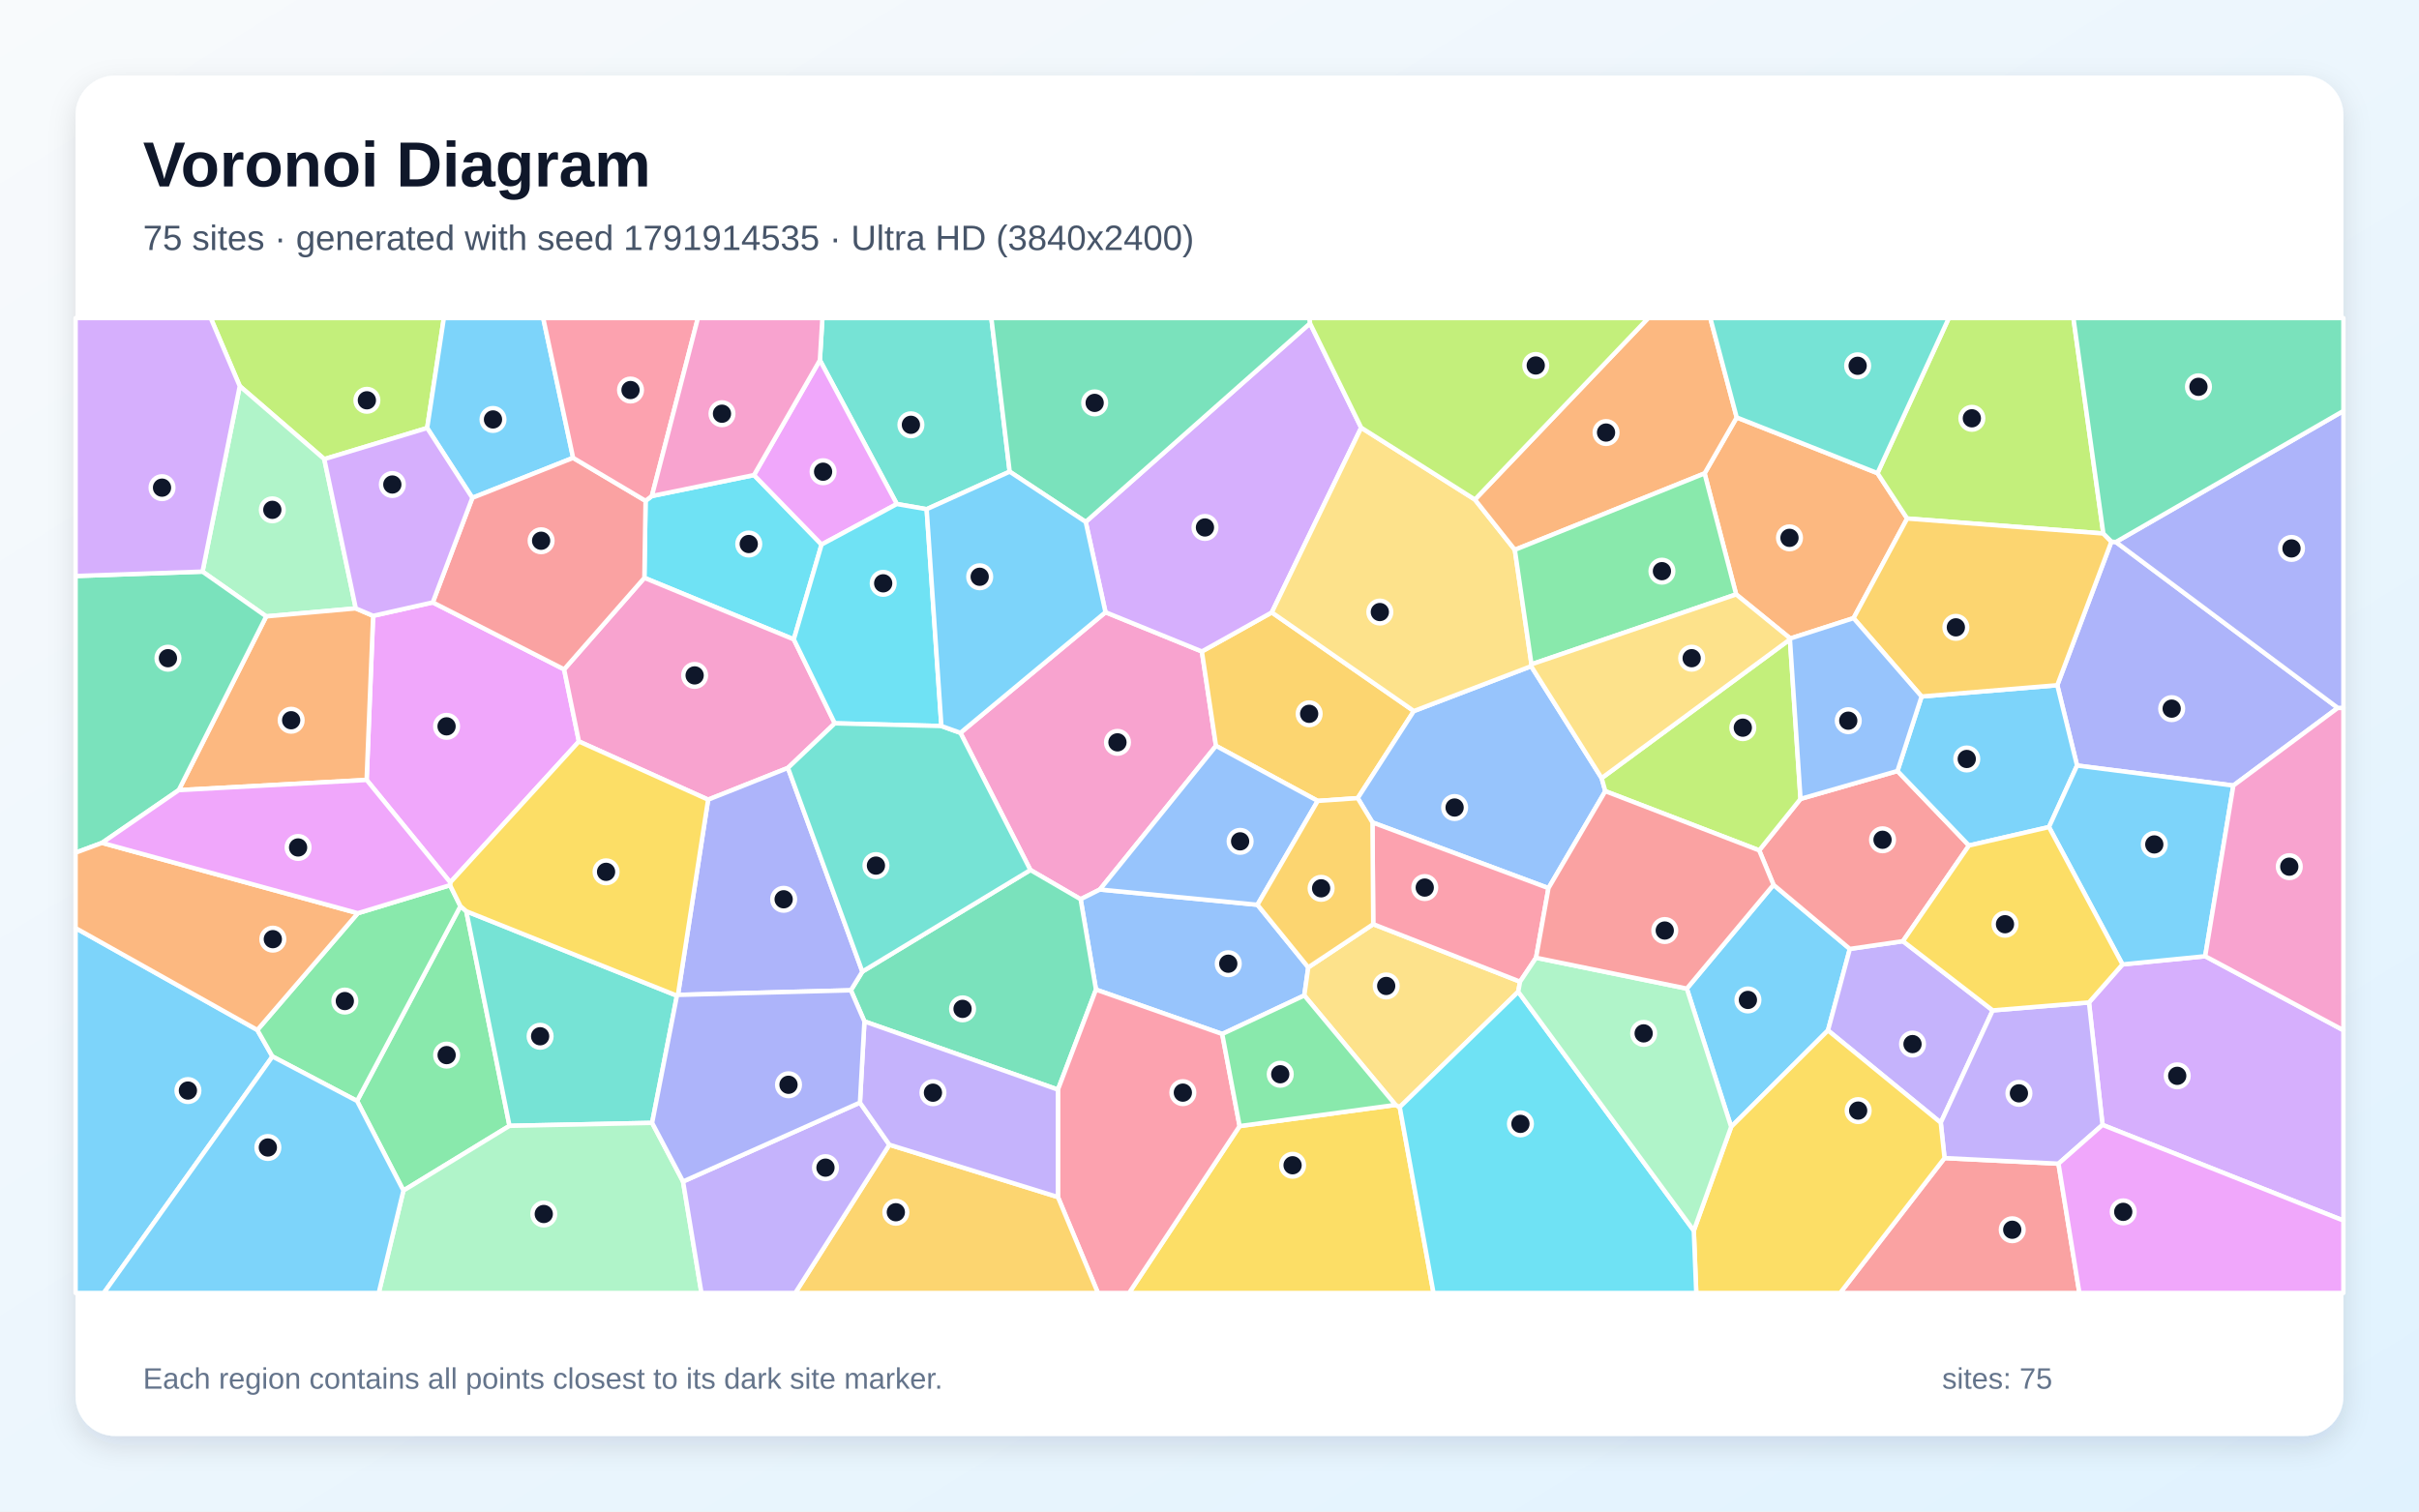
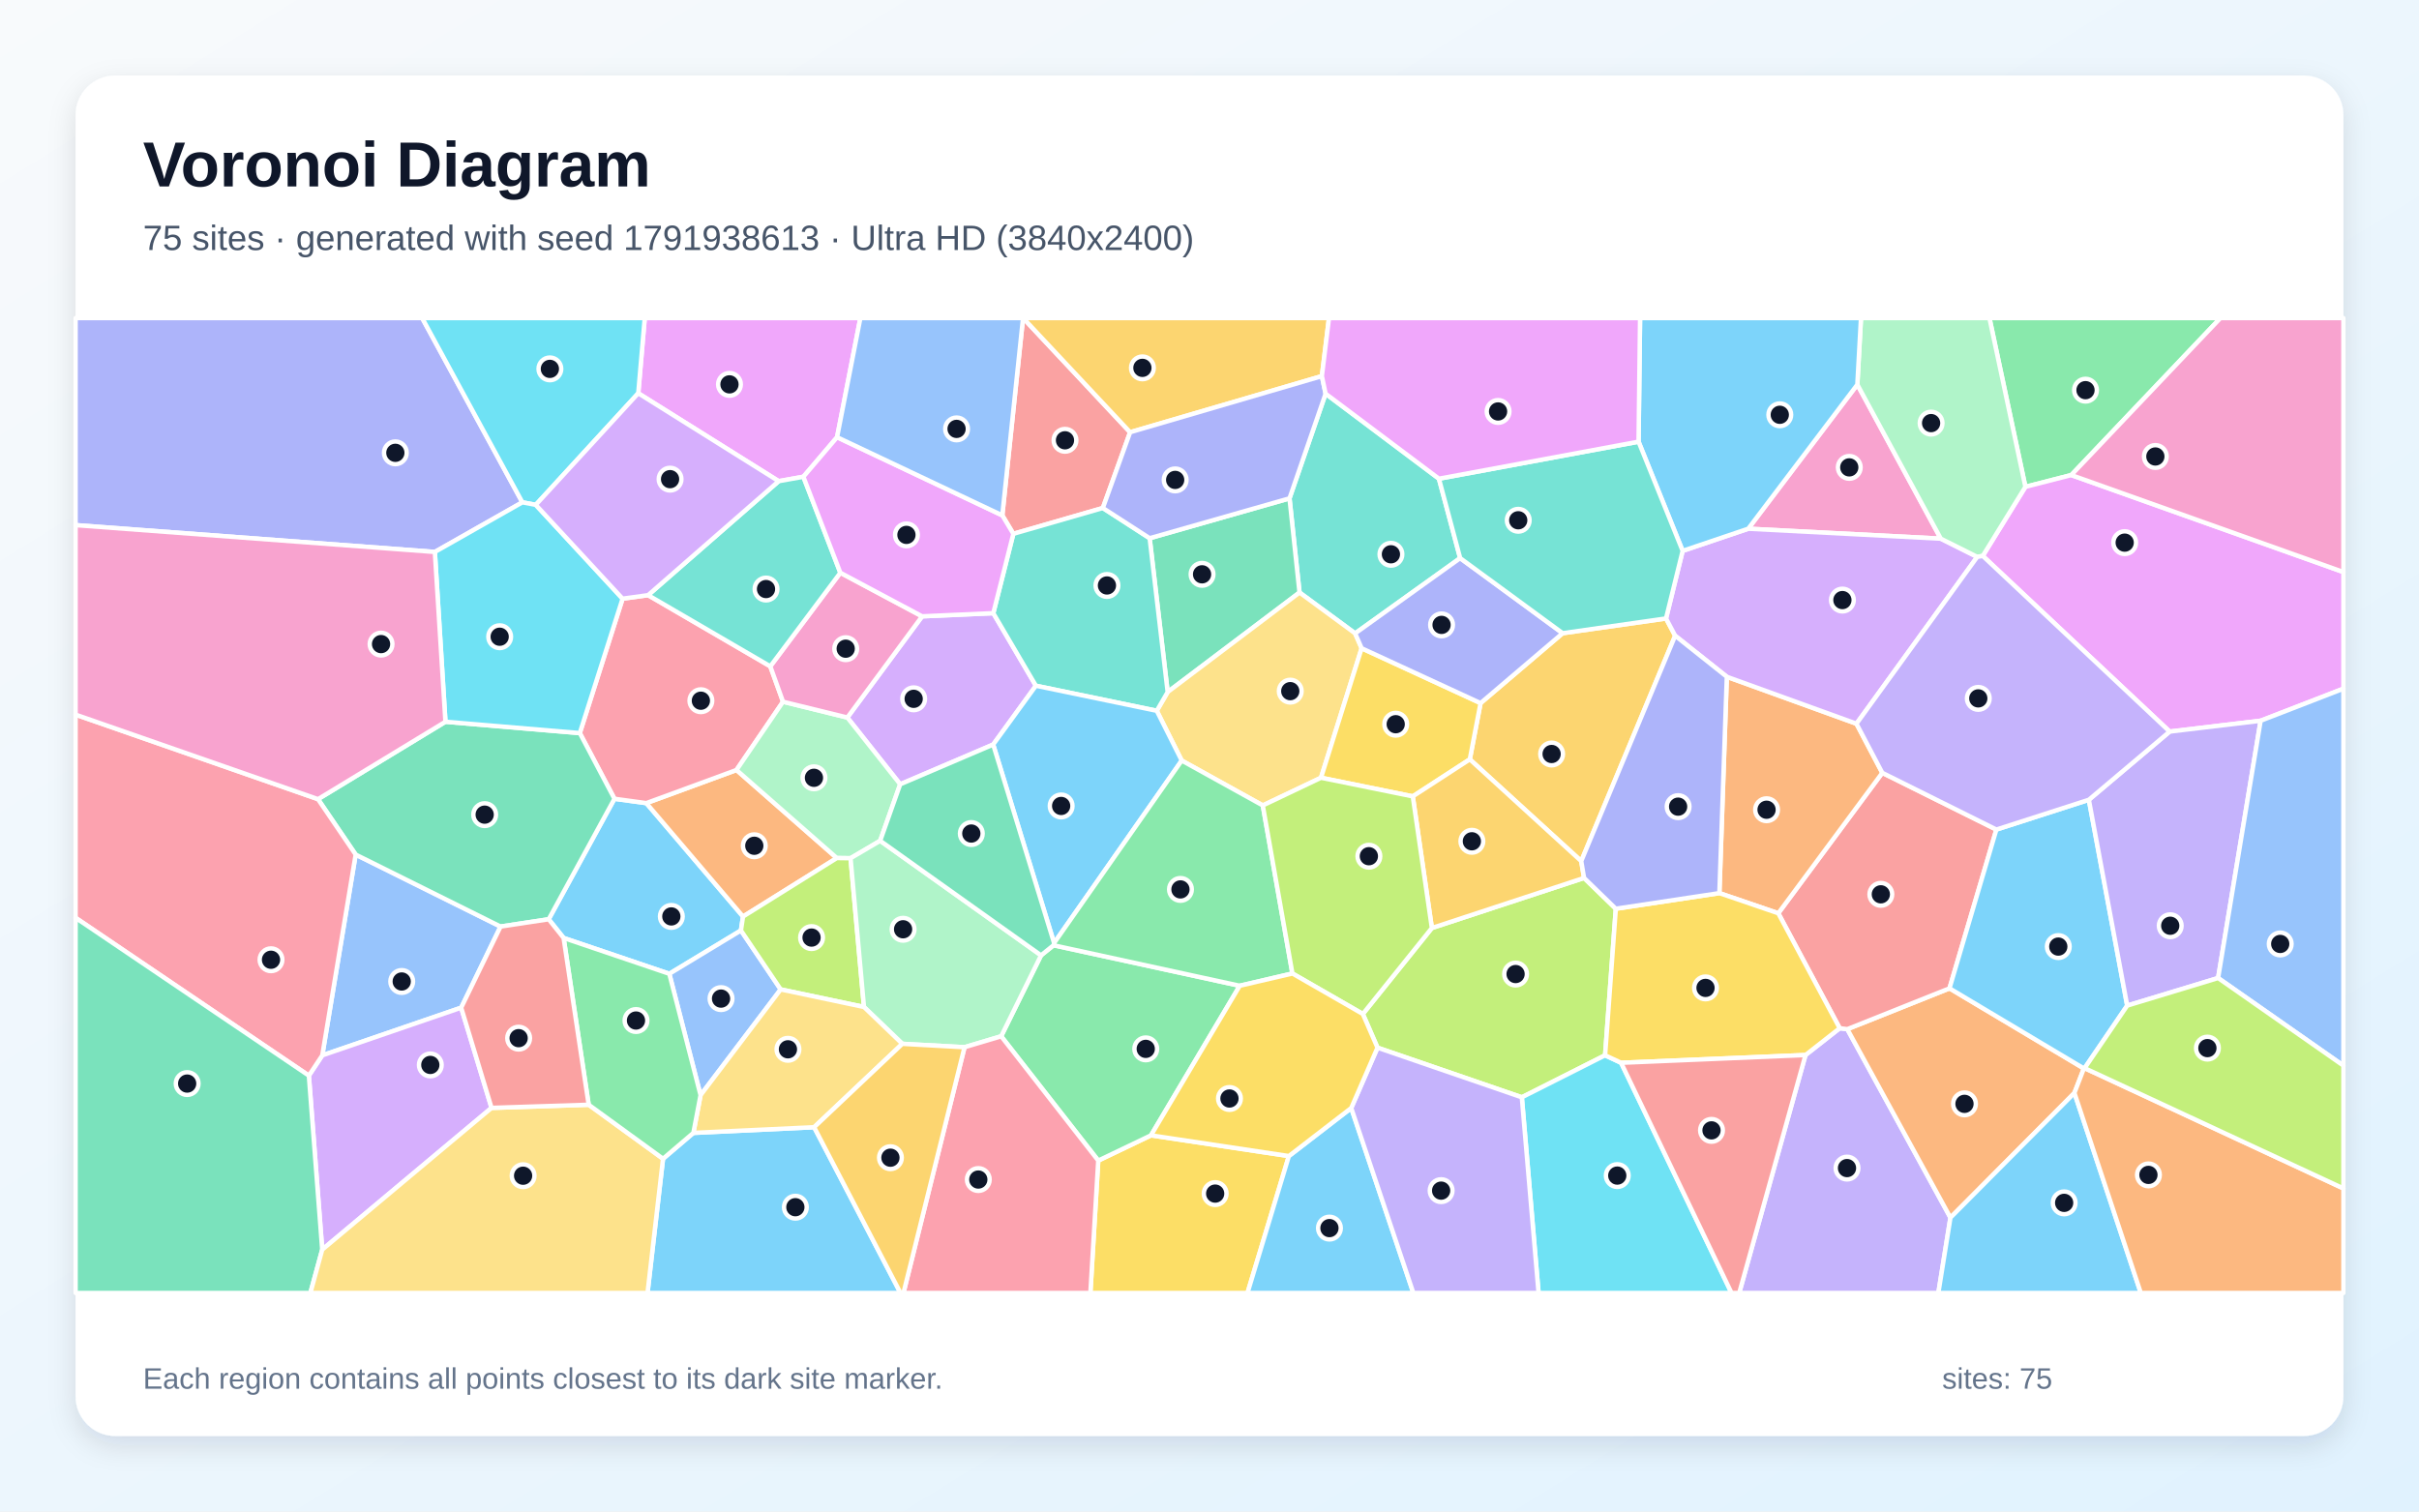
<svg xmlns="http://www.w3.org/2000/svg" width="3840" height="2400" viewBox="0 0 3840 2400" role="img" aria-labelledby="title description">
  <defs>
    <linearGradient id="background" x1="0" y1="0" x2="1" y2="1">
      <stop stop-color="#F8FAFC" />
      <stop offset="1" stop-color="#E0F2FE" />
    </linearGradient>
    <filter id="shadow" x="-5%" y="-5%" width="110%" height="110%">
      <feDropShadow dx="0" dy="15" stdDeviation="22" flood-color="#0F172A" flood-opacity=".12" />
    </filter>
  </defs>
  <rect width="3840" height="2400" fill="url(#background)" />
  <rect x="120" y="120" width="3600" height="2160" rx="63" fill="#FFFFFF" filter="url(#shadow)" />
  <g font-family="Arial, sans-serif">
    <text x="227" y="296" font-size="101" font-weight="700" fill="#0F172A">Voronoi Diagram</text>
-     <text x="227" y="397" font-size="56" fill="#475569">75 sites · generated with seed 1791914535 · Ultra HD (3840x2400)</text>
+     <text x="227" y="397" font-size="56" fill="#475569">75 sites · generated with seed 1791938613 · Ultra HD (3840x2400)</text>
  </g>
  <g stroke="#FFFFFF" stroke-width="7" stroke-linejoin="round">
-     <polygon points="2748.1,1789.2 2677.7,1569.7 2815.3,1404.9 2936.5,1506.7 2901.8,1636.1" fill="#38BDF8" fill-opacity="0.65" />
-     <polygon points="3020.8,1494.4 3163.3,1604.3 3080.8,1782.6 2901.8,1636.1 2936.5,1506.7" fill="#A78BFA" fill-opacity="0.65" />
-     <polygon points="1524.6,1163.6 1754.9,972.1 1907.9,1034.4 1930.3,1184.3 1746.0,1412.4 1715.4,1427.8 1635.7,1381.4" fill="#F472B6" fill-opacity="0.65" />
-     <polygon points="2842.0,1013.8 2756.0,943.8 2705.9,751.7 2756.9,662.8 2980.4,751.3 3027.5,823.3 2942.4,981.5" fill="#FB923C" fill-opacity="0.65" />
-     <polygon points="1967.8,1788.0 2215.3,1754.4 2222.0,1757.9 2275.6,2053.0 1792.3,2053.0" fill="#FACC15" fill-opacity="0.65" />
-     <polygon points="640.4,1890.4 566.8,1748.1 730.9,1438.8 740.2,1446.9 808.8,1787.6" fill="#4ADE80" fill-opacity="0.65" />
-     <polygon points="1035.2,1782.9 808.8,1787.6 740.2,1446.9 1074.6,1581.0" fill="#2DD4BF" fill-opacity="0.65" />
-     <polygon points="1940.2,1641.8 1739.8,1571.3 1715.4,1427.8 1746.0,1412.4 1996.1,1436.6 2076.8,1536.0 2070.5,1580.6" fill="#60A5FA" fill-opacity="0.65" />
-     <polygon points="687.0,956.5 895.5,1062.8 919.0,1177.3 714.8,1401.1 582.0,1238.4 592.3,977.8" fill="#E879F9" fill-opacity="0.65" />
-     <polygon points="1372.2,1621.8 1350.7,1572.4 1368.9,1542.7 1635.7,1381.4 1715.4,1427.8 1739.8,1571.3 1679.4,1730.1" fill="#34D399" fill-opacity="0.65" />
-     <polygon points="3086.8,1838.8 3267.7,1847.7 3300.9,2053.0 2921.1,2053.0" fill="#F87171" fill-opacity="0.65" />
-     <polygon points="3351.7,860.0 3358.8,860.6 3711.1,1124.0 3545.3,1247.3 3297.2,1215.5 3265.8,1088.0" fill="#818CF8" fill-opacity="0.65" />
-     <polygon points="2244.4,1129.0 2155.3,1267.3 2091.8,1271.7 1930.3,1184.3 1907.9,1034.4 2018.9,972.4" fill="#FBBF24" fill-opacity="0.65" />
-     <polygon points="678.1,679.6 514.8,729.0 380.6,613.1 334.5,505.0 704.6,505.0" fill="#A3E635" fill-opacity="0.65" />
-     <polygon points="3337.6,1786.1 3316.1,1591.7 3369.3,1531.3 3500.6,1518.3 3720.0,1635.8 3720.0,1938.0" fill="#C084FC" fill-opacity="0.65" />
-     <polygon points="1679.4,1900.7 1679.4,1730.1 1739.8,1571.3 1940.2,1641.8 1967.8,1788.0 1792.3,2053.0 1742.9,2053.0" fill="#FB7185" fill-opacity="0.65" />
-     <polygon points="1260.1,1015.2 1022.9,917.5 1024.8,795.2 1034.8,787.6 1196.9,754.3 1304.2,864.6" fill="#22D3EE" fill-opacity="0.65" />
-     <polygon points="380.6,613.1 514.8,729.0 564.8,966.0 422.6,978.7 321.5,907.6" fill="#86EFAC" fill-opacity="0.65" />
-     <polygon points="2410.1,1574.7 2222.0,1757.9 2215.3,1754.4 2070.5,1580.6 2076.8,1536.0 2179.9,1467.4 2413.0,1558.7" fill="#FCD34D" fill-opacity="0.65" />
-     <polygon points="909.8,727.0 749.8,790.5 678.1,679.6 704.6,505.0 862.3,505.0" fill="#38BDF8" fill-opacity="0.65" />
-     <polygon points="120.0,1473.6 408.5,1635.4 432.5,1677.5 164.8,2053.0 120.0,2053.0" fill="#38BDF8" fill-opacity="0.65" />
-     <polygon points="3316.1,1591.7 3337.6,1786.1 3267.7,1847.7 3086.8,1838.8 3080.8,1782.6 3163.3,1604.3" fill="#A78BFA" fill-opacity="0.65" />
-     <polygon points="1325.2,1148.5 1250.8,1219.3 1124.1,1269.7 919.0,1177.3 895.5,1062.8 1022.9,917.5 1260.1,1015.2" fill="#F472B6" fill-opacity="0.65" />
-     <polygon points="283.7,1254.6 422.6,978.7 564.8,966.0 592.3,977.8 582.0,1238.4" fill="#FB923C" fill-opacity="0.65" />
-     <polygon points="2688.8,1954.0 2748.1,1789.2 2901.8,1636.1 3080.8,1782.6 3086.8,1838.8 2921.1,2053.0 2692.7,2053.0" fill="#FACC15" fill-opacity="0.65" />
-     <polygon points="432.5,1677.5 408.5,1635.4 568.0,1450.0 714.4,1405.5 730.9,1438.8 566.8,1748.1" fill="#4ADE80" fill-opacity="0.65" />
-     <polygon points="1602.8,748.9 1471.0,808.5 1423.7,800.3 1301.5,571.9 1305.5,505.0 1573.7,505.0" fill="#2DD4BF" fill-opacity="0.65" />
-     <polygon points="2458.1,1410.2 2178.7,1305.9 2155.3,1267.3 2244.4,1129.0 2430.6,1057.8 2542.5,1235.5 2548.3,1256.2" fill="#60A5FA" fill-opacity="0.65" />
-     <polygon points="1304.2,864.6 1196.9,754.3 1301.5,571.9 1423.7,800.3" fill="#E879F9" fill-opacity="0.65" />
-     <polygon points="321.5,907.6 422.6,978.7 283.7,1254.6 162.0,1338.3 120.0,1353.9 120.0,914.6" fill="#34D399" fill-opacity="0.65" />
-     <polygon points="2792.6,1350.2 2858.2,1268.5 3012.1,1224.2 3125.6,1342.5 3020.8,1494.4 2936.5,1506.7 2815.3,1404.9" fill="#F87171" fill-opacity="0.65" />
-     <polygon points="1368.9,1542.7 1350.7,1572.4 1076.2,1579.7 1124.1,1269.7 1250.8,1219.3" fill="#818CF8" fill-opacity="0.65" />
-     <polygon points="1411.8,1817.6 1679.4,1900.7 1742.9,2053.0 1262.4,2053.0" fill="#FBBF24" fill-opacity="0.65" />
-     <polygon points="3338.9,847.1 3027.5,823.3 2980.4,751.3 3093.6,505.0 3291.4,505.0" fill="#A3E635" fill-opacity="0.65" />
-     <polygon points="2160.8,679.1 2018.9,972.4 1907.9,1034.4 1754.9,972.1 1723.5,828.7 2079.6,513.4" fill="#C084FC" fill-opacity="0.65" />
-     <polygon points="2438.4,1520.7 2413.0,1558.7 2179.9,1467.4 2178.7,1305.9 2458.1,1410.2" fill="#FB7185" fill-opacity="0.65" />
-     <polygon points="1494.4,1152.8 1325.2,1148.5 1260.1,1015.2 1304.2,864.6 1423.7,800.3 1471.0,808.5" fill="#22D3EE" fill-opacity="0.65" />
-     <polygon points="640.4,1890.4 808.8,1787.6 1035.2,1782.9 1084.3,1876.0 1113.5,2053.0 601.2,2053.0" fill="#86EFAC" fill-opacity="0.65" />
-     <polygon points="2341.3,793.2 2404.7,873.0 2431.1,1054.8 2430.6,1057.8 2244.4,1129.0 2018.9,972.4 2160.8,679.1" fill="#FCD34D" fill-opacity="0.65" />
-     <polygon points="3050.4,1105.9 3265.8,1088.0 3297.2,1215.5 3252.6,1313.2 3125.6,1342.5 3012.1,1224.2" fill="#38BDF8" fill-opacity="0.65" />
-     <polygon points="3500.6,1518.3 3369.3,1531.3 3252.6,1313.2 3297.2,1215.5 3545.3,1247.3" fill="#38BDF8" fill-opacity="0.65" />
-     <polygon points="1084.3,1876.0 1365.1,1750.7 1411.8,1817.6 1262.4,2053.0 1113.5,2053.0" fill="#A78BFA" fill-opacity="0.65" />
-     <polygon points="3500.6,1518.3 3545.3,1247.3 3711.1,1124.0 3720.0,1124.0 3720.0,1635.8" fill="#F472B6" fill-opacity="0.65" />
-     <polygon points="2756.9,662.8 2705.9,751.7 2404.7,873.0 2341.3,793.2 2616.5,505.0 2715.0,505.0" fill="#FB923C" fill-opacity="0.65" />
-     <polygon points="1124.1,1269.7 1076.2,1579.7 1074.6,1581.0 740.2,1446.9 730.9,1438.8 714.4,1405.5 714.8,1401.1 919.0,1177.3" fill="#FACC15" fill-opacity="0.65" />
-     <polygon points="2705.9,751.7 2756.0,943.8 2431.1,1054.8 2404.7,873.0" fill="#4ADE80" fill-opacity="0.65" />
-     <polygon points="1368.9,1542.7 1250.8,1219.3 1325.2,1148.5 1494.4,1152.8 1524.6,1163.6 1635.7,1381.4" fill="#2DD4BF" fill-opacity="0.65" />
-     <polygon points="1996.1,1436.6 1746.0,1412.4 1930.3,1184.3 2091.8,1271.7" fill="#60A5FA" fill-opacity="0.65" />
-     <polygon points="3267.7,1847.7 3337.6,1786.1 3720.0,1938.0 3720.0,2053.0 3300.9,2053.0" fill="#E879F9" fill-opacity="0.65" />
-     <polygon points="2079.6,513.4 1723.5,828.7 1602.8,748.9 1573.7,505.0 2078.9,505.0" fill="#34D399" fill-opacity="0.65" />
-     <polygon points="749.8,790.5 909.8,727.0 1024.8,795.2 1022.9,917.5 895.5,1062.8 687.0,956.5" fill="#F87171" fill-opacity="0.65" />
-     <polygon points="3711.1,1124.0 3358.8,860.6 3720.0,652.5 3720.0,1124.0" fill="#818CF8" fill-opacity="0.65" />
-     <polygon points="3338.9,847.1 3351.7,860.0 3265.8,1088.0 3050.4,1105.9 2942.4,981.5 3027.5,823.3" fill="#FBBF24" fill-opacity="0.65" />
-     <polygon points="2548.3,1256.2 2542.5,1235.5 2841.4,1015.2 2858.2,1268.5 2792.6,1350.2" fill="#A3E635" fill-opacity="0.65" />
-     <polygon points="380.6,613.1 321.5,907.6 120.0,914.6 120.0,505.0 334.5,505.0" fill="#C084FC" fill-opacity="0.65" />
-     <polygon points="1034.8,787.6 1024.8,795.2 909.8,727.0 862.3,505.0 1107.9,505.0" fill="#FB7185" fill-opacity="0.65" />
-     <polygon points="2222.0,1757.9 2410.1,1574.7 2688.8,1954.0 2692.7,2053.0 2275.6,2053.0" fill="#22D3EE" fill-opacity="0.65" />
-     <polygon points="2410.1,1574.7 2413.0,1558.7 2438.4,1520.7 2677.7,1569.7 2748.1,1789.2 2688.8,1954.0" fill="#86EFAC" fill-opacity="0.65" />
-     <polygon points="2841.4,1015.2 2542.5,1235.5 2430.6,1057.8 2431.1,1054.8 2756.0,943.8 2842.0,1013.8" fill="#FCD34D" fill-opacity="0.65" />
-     <polygon points="1494.4,1152.8 1471.0,808.5 1602.8,748.9 1723.5,828.7 1754.9,972.1 1524.6,1163.6" fill="#38BDF8" fill-opacity="0.65" />
-     <polygon points="432.5,1677.5 566.8,1748.1 640.4,1890.4 601.2,2053.0 164.8,2053.0" fill="#38BDF8" fill-opacity="0.65" />
-     <polygon points="1411.8,1817.6 1365.1,1750.7 1372.2,1621.8 1679.4,1730.1 1679.4,1900.7" fill="#A78BFA" fill-opacity="0.65" />
-     <polygon points="1301.5,571.9 1196.9,754.3 1034.8,787.6 1107.9,505.0 1305.5,505.0" fill="#F472B6" fill-opacity="0.65" />
-     <polygon points="568.0,1450.0 408.5,1635.4 120.0,1473.6 120.0,1353.9 162.0,1338.3" fill="#FB923C" fill-opacity="0.65" />
-     <polygon points="3369.3,1531.3 3316.1,1591.7 3163.3,1604.3 3020.8,1494.4 3125.6,1342.5 3252.6,1313.2" fill="#FACC15" fill-opacity="0.65" />
-     <polygon points="2215.3,1754.4 1967.8,1788.0 1940.2,1641.8 2070.5,1580.6" fill="#4ADE80" fill-opacity="0.65" />
-     <polygon points="2980.4,751.3 2756.9,662.8 2715.0,505.0 3093.6,505.0" fill="#2DD4BF" fill-opacity="0.65" />
-     <polygon points="3050.4,1105.9 3012.1,1224.2 2858.2,1268.5 2841.4,1015.2 2842.0,1013.8 2942.4,981.5" fill="#60A5FA" fill-opacity="0.65" />
-     <polygon points="162.0,1338.3 283.7,1254.6 582.0,1238.4 714.8,1401.1 714.4,1405.5 568.0,1450.0" fill="#E879F9" fill-opacity="0.65" />
-     <polygon points="3358.8,860.6 3351.7,860.0 3338.9,847.1 3291.4,505.0 3720.0,505.0 3720.0,652.5" fill="#34D399" fill-opacity="0.65" />
-     <polygon points="2438.4,1520.7 2458.1,1410.2 2548.3,1256.2 2792.6,1350.2 2815.3,1404.9 2677.7,1569.7" fill="#F87171" fill-opacity="0.65" />
-     <polygon points="1365.1,1750.7 1084.3,1876.0 1035.2,1782.9 1074.6,1581.0 1076.2,1579.7 1350.7,1572.4 1372.2,1621.8" fill="#818CF8" fill-opacity="0.65" />
-     <polygon points="2178.7,1305.9 2179.9,1467.4 2076.8,1536.0 1996.1,1436.6 2091.8,1271.7 2155.3,1267.3" fill="#FBBF24" fill-opacity="0.65" />
-     <polygon points="2341.3,793.2 2160.8,679.1 2079.6,513.4 2078.9,505.0 2616.5,505.0" fill="#A3E635" fill-opacity="0.65" />
-     <polygon points="749.8,790.5 687.0,956.5 592.3,977.8 564.8,966.0 514.8,729.0 678.1,679.6" fill="#C084FC" fill-opacity="0.65" />
+     <polygon points="1176.2,1477.4 1062.5,1546.2 894.7,1489.3 871.0,1459.6 975.4,1268.3 1026.0,1275.2 1179.5,1455.3" fill="#38BDF8" fill-opacity="0.65" />
+     <polygon points="2866.1,1675.2 2920.4,1632.6 2932.5,1634.1 3096.2,1933.4 3077.0,2053.0 2760.9,2053.0" fill="#A78BFA" fill-opacity="0.65" />
+     <polygon points="2948.4,610.6 3080.9,855.3 2775.2,839.5" fill="#F472B6" fill-opacity="0.65" />
+     <polygon points="1169.1,1222.6 1328.4,1362.4 1179.5,1455.3 1026.0,1275.2" fill="#FB923C" fill-opacity="0.65" />
+     <polygon points="1743.4,1842.8 1827.1,1802.7 2046.0,1835.6 1980.3,2053.0 1730.9,2053.0" fill="#FACC15" fill-opacity="0.65" />
+     <polygon points="1589.3,1645.4 1652.6,1516.9 1672.4,1500.9 1968.0,1565.2 1827.1,1802.7 1743.4,1842.8" fill="#4ADE80" fill-opacity="0.65" />
+     <polygon points="2284.2,760.1 2317.9,886.2 2151.2,1005.7 2062.9,940.8 2047.0,791.3 2104.3,625.1" fill="#2DD4BF" fill-opacity="0.65" />
+     <polygon points="732.1,1600.0 511.6,1675.7 564.6,1356.9 794.6,1471.2" fill="#60A5FA" fill-opacity="0.65" />
+     <polygon points="1328.8,694.2 1275.3,757.0 1236.1,764.0 1013.2,624.4 1023.5,505.0 1365.8,505.0" fill="#E879F9" fill-opacity="0.65" />
+     <polygon points="1853.6,1098.8 1825.0,854.6 2047.0,791.3 2062.9,940.8" fill="#34D399" fill-opacity="0.65" />
+     <polygon points="1794.0,686.3 1750.7,806.6 1608.6,847.6 1591.1,818.3 1624.0,505.0 1624.2,505.0" fill="#F87171" fill-opacity="0.65" />
+     <polygon points="829.2,797.6 690.3,876.4 120.0,833.8 120.0,505.0 670.2,505.0" fill="#818CF8" fill-opacity="0.65" />
+     <polygon points="2644.7,982.0 2659.2,1009.4 2510.1,1367.3 2333.2,1205.7 2350.3,1116.4 2480.6,1005.4" fill="#FBBF24" fill-opacity="0.65" />
+     <polygon points="2565.0,1442.9 2548.0,1675.6 2415.8,1742.3 2186.7,1663.5 2163.4,1610.0 2273.0,1473.5 2514.6,1394.0" fill="#A3E635" fill-opacity="0.65" />
+     <polygon points="1576.6,1182.2 1429.0,1245.3 1345.1,1139.3 1463.8,978.6 1576.8,973.6 1644.4,1088.8" fill="#C084FC" fill-opacity="0.65" />
+     <polygon points="920.4,1164.0 988.3,950.6 1028.8,945.0 1222.8,1058.0 1243.0,1114.2 1169.1,1222.6 1026.0,1275.2 975.4,1268.3" fill="#FB7185" fill-opacity="0.65" />
+     <polygon points="2415.8,1742.3 2548.0,1675.6 2573.4,1687.5 2748.7,2053.0 2442.4,2053.0" fill="#22D3EE" fill-opacity="0.65" />
+     <polygon points="1243.0,1114.2 1345.1,1139.3 1429.0,1245.3 1397.2,1335.0 1350.2,1362.7 1328.4,1362.4 1169.1,1222.6" fill="#86EFAC" fill-opacity="0.65" />
+     <polygon points="2161.5,1029.3 2097.0,1234.9 2004.6,1278.9 1875.9,1207.6 1836.3,1128.6 1853.6,1098.8 2062.9,940.8 2151.2,1005.7" fill="#FCD34D" fill-opacity="0.65" />
+     <polygon points="1052.5,1839.9 1100.7,1798.8 1292.4,1789.8 1429.5,2053.0 1027.9,2053.0" fill="#38BDF8" fill-opacity="0.65" />
+     <polygon points="2046.0,1835.6 2145.0,1759.3 2243.6,2053.0 1980.3,2053.0" fill="#38BDF8" fill-opacity="0.65" />
+     <polygon points="2145.0,1759.3 2186.7,1663.5 2415.8,1742.3 2442.4,2053.0 2243.6,2053.0" fill="#A78BFA" fill-opacity="0.65" />
+     <polygon points="1243.0,1114.2 1222.8,1058.0 1334.0,909.4 1463.8,978.6 1345.1,1139.3" fill="#F472B6" fill-opacity="0.65" />
+     <polygon points="3293.0,1735.4 3096.2,1933.4 2932.5,1634.1 3094.7,1569.3 3308.0,1696.5" fill="#FB923C" fill-opacity="0.65" />
+     <polygon points="2350.3,1116.4 2333.2,1205.7 2242.7,1264.5 2097.0,1234.9 2161.5,1029.3" fill="#FACC15" fill-opacity="0.65" />
+     <polygon points="3288.0,754.3 3215.2,773.0 3158.1,505.0 3524.8,505.0" fill="#4ADE80" fill-opacity="0.65" />
+     <polygon points="1836.3,1128.6 1644.4,1088.8 1576.8,973.6 1608.6,847.6 1750.7,806.6 1825.0,854.6 1853.6,1098.8" fill="#2DD4BF" fill-opacity="0.65" />
+     <polygon points="1239.3,1571.0 1112.1,1738.9 1062.5,1546.2 1176.2,1477.4" fill="#60A5FA" fill-opacity="0.65" />
+     <polygon points="3588.6,1144.4 3444.2,1161.6 3147.5,882.7 3215.2,773.0 3288.0,754.3 3720.0,908.3 3720.0,1093.5" fill="#E879F9" fill-opacity="0.65" />
+     <polygon points="794.6,1471.2 564.6,1356.9 504.8,1268.9 707.1,1146.0 920.4,1164.0 975.4,1268.3 871.0,1459.6" fill="#34D399" fill-opacity="0.65" />
+     <polygon points="2822.9,1450.1 2988.0,1227.1 3169.1,1317.2 3094.7,1569.3 2932.5,1634.1 2920.4,1632.6" fill="#F87171" fill-opacity="0.65" />
+     <polygon points="2161.5,1029.3 2151.2,1005.7 2317.9,886.2 2480.6,1005.4 2350.3,1116.4" fill="#818CF8" fill-opacity="0.65" />
+     <polygon points="2098.4,597.2 1794.0,686.3 1624.2,505.0 2109.7,505.0" fill="#FBBF24" fill-opacity="0.65" />
+     <polygon points="1371.5,1598.9 1239.3,1571.0 1176.2,1477.4 1179.5,1455.3 1328.4,1362.4 1350.2,1362.7" fill="#A3E635" fill-opacity="0.65" />
+     <polygon points="780.3,1759.1 511.5,1984.2 490.3,1707.9 511.6,1675.7 732.1,1600.0" fill="#C084FC" fill-opacity="0.65" />
+     <polygon points="120.0,1457.3 120.0,1134.7 504.8,1268.9 564.6,1356.9 511.6,1675.7 490.3,1707.9" fill="#FB7185" fill-opacity="0.65" />
+     <polygon points="1013.2,624.4 850.5,801.6 829.2,797.6 670.2,505.0 1023.5,505.0" fill="#22D3EE" fill-opacity="0.65" />
+     <polygon points="1531.1,1662.8 1432.4,1657.4 1371.5,1598.9 1350.2,1362.7 1397.2,1335.0 1652.6,1516.9 1589.3,1645.4" fill="#86EFAC" fill-opacity="0.65" />
+     <polygon points="1292.4,1789.8 1100.7,1798.8 1112.1,1738.9 1239.3,1571.0 1371.5,1598.9 1432.4,1657.4" fill="#FCD34D" fill-opacity="0.65" />
+     <polygon points="1576.6,1182.2 1644.4,1088.8 1836.3,1128.6 1875.9,1207.6 1673.3,1497.4" fill="#38BDF8" fill-opacity="0.65" />
+     <polygon points="3315.9,1269.9 3376.8,1596.7 3309.2,1696.0 3308.0,1696.5 3094.7,1569.3 3169.1,1317.2" fill="#38BDF8" fill-opacity="0.65" />
+     <polygon points="3521.1,1552.9 3376.8,1596.7 3315.9,1269.9 3444.2,1161.6 3588.6,1144.4" fill="#A78BFA" fill-opacity="0.65" />
+     <polygon points="3288.0,754.3 3524.8,505.0 3720.0,505.0 3720.0,908.3" fill="#F472B6" fill-opacity="0.65" />
+     <polygon points="2741.2,1074.6 2947.0,1149.1 2988.0,1227.1 2822.9,1450.1 2729.4,1418.1" fill="#FB923C" fill-opacity="0.65" />
+     <polygon points="2573.4,1687.5 2548.0,1675.6 2565.0,1442.9 2729.4,1418.1 2822.9,1450.1 2920.4,1632.6 2866.1,1675.2" fill="#FACC15" fill-opacity="0.65" />
+     <polygon points="1673.3,1497.4 1875.9,1207.6 2004.6,1278.9 2051.6,1545.7 1968.0,1565.2 1672.4,1500.9" fill="#4ADE80" fill-opacity="0.65" />
+     <polygon points="1334.0,909.4 1222.8,1058.0 1028.8,945.0 1236.1,764.0 1275.3,757.0" fill="#2DD4BF" fill-opacity="0.65" />
+     <polygon points="3521.1,1552.9 3588.6,1144.4 3720.0,1093.5 3720.0,1692.0" fill="#60A5FA" fill-opacity="0.65" />
+     <polygon points="1591.1,818.3 1608.6,847.6 1576.8,973.6 1463.8,978.6 1334.0,909.4 1275.3,757.0 1328.8,694.2" fill="#E879F9" fill-opacity="0.65" />
+     <polygon points="120.0,1457.3 490.3,1707.9 511.5,1984.2 492.7,2053.0 120.0,2053.0" fill="#34D399" fill-opacity="0.65" />
+     <polygon points="2573.4,1687.5 2866.1,1675.2 2760.9,2053.0 2748.7,2053.0" fill="#F87171" fill-opacity="0.65" />
+     <polygon points="2098.4,597.2 2104.3,625.1 2047.0,791.3 1825.0,854.6 1750.7,806.6 1794.0,686.3" fill="#818CF8" fill-opacity="0.65" />
+     <polygon points="2514.6,1394.0 2273.0,1473.5 2242.7,1264.5 2333.2,1205.7 2510.1,1367.3" fill="#FBBF24" fill-opacity="0.65" />
+     <polygon points="2273.0,1473.5 2163.4,1610.0 2051.6,1545.7 2004.6,1278.9 2097.0,1234.9 2242.7,1264.5" fill="#A3E635" fill-opacity="0.65" />
+     <polygon points="3138.7,884.2 2947.0,1149.1 2741.2,1074.6 2659.2,1009.4 2644.7,982.0 2671.1,874.7 2775.2,839.5 3080.9,855.3" fill="#C084FC" fill-opacity="0.65" />
+     <polygon points="1531.1,1662.8 1589.3,1645.4 1743.4,1842.8 1730.9,2053.0 1434.2,2053.0" fill="#FB7185" fill-opacity="0.65" />
+     <polygon points="707.1,1146.0 690.3,876.4 829.2,797.6 850.5,801.6 988.3,950.6 920.4,1164.0" fill="#22D3EE" fill-opacity="0.65" />
+     <polygon points="3215.2,773.0 3147.5,882.7 3138.7,884.2 3080.9,855.3 2948.4,610.6 2954.2,505.0 3158.1,505.0" fill="#86EFAC" fill-opacity="0.65" />
+     <polygon points="511.5,1984.2 780.3,1759.1 934.5,1754.1 1052.5,1839.9 1027.9,2053.0 492.7,2053.0" fill="#FCD34D" fill-opacity="0.65" />
+     <polygon points="2948.4,610.6 2775.2,839.5 2671.1,874.7 2601.1,701.3 2603.5,505.0 2954.2,505.0" fill="#38BDF8" fill-opacity="0.65" />
+     <polygon points="3096.2,1933.4 3293.0,1735.4 3398.4,2053.0 3077.0,2053.0" fill="#38BDF8" fill-opacity="0.65" />
+     <polygon points="3315.9,1269.9 3169.1,1317.2 2988.0,1227.1 2947.0,1149.1 3138.7,884.2 3147.5,882.7 3444.2,1161.6" fill="#A78BFA" fill-opacity="0.65" />
+     <polygon points="690.3,876.4 707.1,1146.0 504.8,1268.9 120.0,1134.7 120.0,833.8" fill="#F472B6" fill-opacity="0.65" />
+     <polygon points="3293.0,1735.4 3308.0,1696.5 3309.2,1696.0 3720.0,1887.0 3720.0,2053.0 3398.4,2053.0" fill="#FB923C" fill-opacity="0.65" />
+     <polygon points="2051.6,1545.7 2163.4,1610.0 2186.7,1663.5 2145.0,1759.3 2046.0,1835.6 1827.1,1802.7 1968.0,1565.2" fill="#FACC15" fill-opacity="0.65" />
+     <polygon points="934.5,1754.1 894.7,1489.3 1062.5,1546.2 1112.1,1738.9 1100.7,1798.8 1052.5,1839.9" fill="#4ADE80" fill-opacity="0.65" />
+     <polygon points="2601.1,701.3 2671.1,874.7 2644.7,982.0 2480.6,1005.4 2317.9,886.2 2284.2,760.1" fill="#2DD4BF" fill-opacity="0.65" />
+     <polygon points="1591.1,818.3 1328.8,694.2 1365.8,505.0 1624.0,505.0" fill="#60A5FA" fill-opacity="0.65" />
+     <polygon points="2601.1,701.3 2284.2,760.1 2104.3,625.1 2098.4,597.2 2109.7,505.0 2603.5,505.0" fill="#E879F9" fill-opacity="0.65" />
+     <polygon points="1397.2,1335.0 1429.0,1245.3 1576.6,1182.2 1673.3,1497.4 1672.4,1500.9 1652.6,1516.9" fill="#34D399" fill-opacity="0.65" />
+     <polygon points="934.5,1754.1 780.3,1759.1 732.1,1600.0 794.6,1471.2 871.0,1459.6 894.7,1489.3" fill="#F87171" fill-opacity="0.65" />
+     <polygon points="2741.2,1074.6 2729.4,1418.1 2565.0,1442.9 2514.6,1394.0 2510.1,1367.3 2659.2,1009.4" fill="#818CF8" fill-opacity="0.65" />
+     <polygon points="1292.4,1789.8 1432.4,1657.4 1531.1,1662.8 1434.2,2053.0 1429.5,2053.0" fill="#FBBF24" fill-opacity="0.65" />
+     <polygon points="3309.2,1696.0 3376.8,1596.7 3521.1,1552.9 3720.0,1692.0 3720.0,1887.0" fill="#A3E635" fill-opacity="0.65" />
+     <polygon points="1028.8,945.0 988.3,950.6 850.5,801.6 1013.2,624.4 1236.1,764.0" fill="#C084FC" fill-opacity="0.65" />
  </g>
  <g>
-     <circle cx="2774.7" cy="1587.7" r="18" fill="#0F172A" stroke="#FFFFFF" stroke-width="7" />
-     <circle cx="3036.0" cy="1657.8" r="18" fill="#0F172A" stroke="#FFFFFF" stroke-width="7" />
-     <circle cx="1773.9" cy="1178.7" r="18" fill="#0F172A" stroke="#FFFFFF" stroke-width="7" />
-     <circle cx="2840.7" cy="854.0" r="18" fill="#0F172A" stroke="#FFFFFF" stroke-width="7" />
-     <circle cx="2051.9" cy="1850.2" r="18" fill="#0F172A" stroke="#FFFFFF" stroke-width="7" />
-     <circle cx="709.0" cy="1675.3" r="18" fill="#0F172A" stroke="#FFFFFF" stroke-width="7" />
-     <circle cx="857.4" cy="1645.4" r="18" fill="#0F172A" stroke="#FFFFFF" stroke-width="7" />
-     <circle cx="1949.8" cy="1530.2" r="18" fill="#0F172A" stroke="#FFFFFF" stroke-width="7" />
-     <circle cx="708.9" cy="1153.3" r="18" fill="#0F172A" stroke="#FFFFFF" stroke-width="7" />
-     <circle cx="1528.0" cy="1601.9" r="18" fill="#0F172A" stroke="#FFFFFF" stroke-width="7" />
-     <circle cx="3194.3" cy="1952.6" r="18" fill="#0F172A" stroke="#FFFFFF" stroke-width="7" />
-     <circle cx="3447.4" cy="1125.2" r="18" fill="#0F172A" stroke="#FFFFFF" stroke-width="7" />
-     <circle cx="2078.2" cy="1133.4" r="18" fill="#0F172A" stroke="#FFFFFF" stroke-width="7" />
-     <circle cx="582.4" cy="635.6" r="18" fill="#0F172A" stroke="#FFFFFF" stroke-width="7" />
-     <circle cx="3456.2" cy="1708.2" r="18" fill="#0F172A" stroke="#FFFFFF" stroke-width="7" />
-     <circle cx="1877.7" cy="1734.9" r="18" fill="#0F172A" stroke="#FFFFFF" stroke-width="7" />
-     <circle cx="1188.6" cy="863.8" r="18" fill="#0F172A" stroke="#FFFFFF" stroke-width="7" />
-     <circle cx="432.3" cy="809.5" r="18" fill="#0F172A" stroke="#FFFFFF" stroke-width="7" />
-     <circle cx="2200.5" cy="1565.5" r="18" fill="#0F172A" stroke="#FFFFFF" stroke-width="7" />
-     <circle cx="782.6" cy="666.0" r="18" fill="#0F172A" stroke="#FFFFFF" stroke-width="7" />
-     <circle cx="298.3" cy="1731.6" r="18" fill="#0F172A" stroke="#FFFFFF" stroke-width="7" />
-     <circle cx="3204.9" cy="1736.0" r="18" fill="#0F172A" stroke="#FFFFFF" stroke-width="7" />
-     <circle cx="1102.7" cy="1072.4" r="18" fill="#0F172A" stroke="#FFFFFF" stroke-width="7" />
-     <circle cx="462.2" cy="1143.6" r="18" fill="#0F172A" stroke="#FFFFFF" stroke-width="7" />
-     <circle cx="2949.7" cy="1763.4" r="18" fill="#0F172A" stroke="#FFFFFF" stroke-width="7" />
-     <circle cx="547.4" cy="1589.5" r="18" fill="#0F172A" stroke="#FFFFFF" stroke-width="7" />
-     <circle cx="1446.0" cy="674.5" r="18" fill="#0F172A" stroke="#FFFFFF" stroke-width="7" />
-     <circle cx="2309.1" cy="1282.2" r="18" fill="#0F172A" stroke="#FFFFFF" stroke-width="7" />
-     <circle cx="1306.6" cy="749.0" r="18" fill="#0F172A" stroke="#FFFFFF" stroke-width="7" />
-     <circle cx="266.6" cy="1045.1" r="18" fill="#0F172A" stroke="#FFFFFF" stroke-width="7" />
-     <circle cx="2988.4" cy="1333.4" r="18" fill="#0F172A" stroke="#FFFFFF" stroke-width="7" />
-     <circle cx="1244.0" cy="1427.9" r="18" fill="#0F172A" stroke="#FFFFFF" stroke-width="7" />
-     <circle cx="1422.1" cy="1924.8" r="18" fill="#0F172A" stroke="#FFFFFF" stroke-width="7" />
-     <circle cx="3130.2" cy="664.2" r="18" fill="#0F172A" stroke="#FFFFFF" stroke-width="7" />
-     <circle cx="1912.8" cy="837.5" r="18" fill="#0F172A" stroke="#FFFFFF" stroke-width="7" />
-     <circle cx="2261.7" cy="1409.3" r="18" fill="#0F172A" stroke="#FFFFFF" stroke-width="7" />
-     <circle cx="1402.0" cy="926.2" r="18" fill="#0F172A" stroke="#FFFFFF" stroke-width="7" />
-     <circle cx="863.2" cy="1927.6" r="18" fill="#0F172A" stroke="#FFFFFF" stroke-width="7" />
-     <circle cx="2190.4" cy="971.8" r="18" fill="#0F172A" stroke="#FFFFFF" stroke-width="7" />
-     <circle cx="3122.1" cy="1205.1" r="18" fill="#0F172A" stroke="#FFFFFF" stroke-width="7" />
-     <circle cx="3419.8" cy="1340.8" r="18" fill="#0F172A" stroke="#FFFFFF" stroke-width="7" />
-     <circle cx="1310.4" cy="1854.0" r="18" fill="#0F172A" stroke="#FFFFFF" stroke-width="7" />
-     <circle cx="3634.1" cy="1376.1" r="18" fill="#0F172A" stroke="#FFFFFF" stroke-width="7" />
-     <circle cx="2549.5" cy="686.8" r="18" fill="#0F172A" stroke="#FFFFFF" stroke-width="7" />
-     <circle cx="962.1" cy="1384.3" r="18" fill="#0F172A" stroke="#FFFFFF" stroke-width="7" />
-     <circle cx="2638.2" cy="906.9" r="18" fill="#0F172A" stroke="#FFFFFF" stroke-width="7" />
-     <circle cx="1390.5" cy="1374.4" r="18" fill="#0F172A" stroke="#FFFFFF" stroke-width="7" />
-     <circle cx="1968.6" cy="1335.9" r="18" fill="#0F172A" stroke="#FFFFFF" stroke-width="7" />
-     <circle cx="3370.5" cy="1924.2" r="18" fill="#0F172A" stroke="#FFFFFF" stroke-width="7" />
-     <circle cx="1737.7" cy="639.7" r="18" fill="#0F172A" stroke="#FFFFFF" stroke-width="7" />
-     <circle cx="859.0" cy="858.6" r="18" fill="#0F172A" stroke="#FFFFFF" stroke-width="7" />
-     <circle cx="3637.6" cy="870.8" r="18" fill="#0F172A" stroke="#FFFFFF" stroke-width="7" />
-     <circle cx="3104.8" cy="996.1" r="18" fill="#0F172A" stroke="#FFFFFF" stroke-width="7" />
-     <circle cx="2766.6" cy="1155.4" r="18" fill="#0F172A" stroke="#FFFFFF" stroke-width="7" />
-     <circle cx="257.2" cy="774.3" r="18" fill="#0F172A" stroke="#FFFFFF" stroke-width="7" />
-     <circle cx="1000.9" cy="619.3" r="18" fill="#0F172A" stroke="#FFFFFF" stroke-width="7" />
-     <circle cx="2413.6" cy="1784.5" r="18" fill="#0F172A" stroke="#FFFFFF" stroke-width="7" />
-     <circle cx="2609.2" cy="1640.8" r="18" fill="#0F172A" stroke="#FFFFFF" stroke-width="7" />
-     <circle cx="2685.4" cy="1045.1" r="18" fill="#0F172A" stroke="#FFFFFF" stroke-width="7" />
-     <circle cx="1555.2" cy="915.8" r="18" fill="#0F172A" stroke="#FFFFFF" stroke-width="7" />
-     <circle cx="425.2" cy="1822.0" r="18" fill="#0F172A" stroke="#FFFFFF" stroke-width="7" />
-     <circle cx="1481.0" cy="1735.0" r="18" fill="#0F172A" stroke="#FFFFFF" stroke-width="7" />
-     <circle cx="1146.1" cy="656.9" r="18" fill="#0F172A" stroke="#FFFFFF" stroke-width="7" />
-     <circle cx="433.1" cy="1491.2" r="18" fill="#0F172A" stroke="#FFFFFF" stroke-width="7" />
-     <circle cx="3182.8" cy="1467.5" r="18" fill="#0F172A" stroke="#FFFFFF" stroke-width="7" />
-     <circle cx="2032.3" cy="1705.7" r="18" fill="#0F172A" stroke="#FFFFFF" stroke-width="7" />
-     <circle cx="2948.9" cy="580.8" r="18" fill="#0F172A" stroke="#FFFFFF" stroke-width="7" />
-     <circle cx="2934.0" cy="1144.3" r="18" fill="#0F172A" stroke="#FFFFFF" stroke-width="7" />
-     <circle cx="473.2" cy="1345.6" r="18" fill="#0F172A" stroke="#FFFFFF" stroke-width="7" />
-     <circle cx="3489.9" cy="614.2" r="18" fill="#0F172A" stroke="#FFFFFF" stroke-width="7" />
-     <circle cx="2642.7" cy="1477.5" r="18" fill="#0F172A" stroke="#FFFFFF" stroke-width="7" />
-     <circle cx="1251.7" cy="1722.4" r="18" fill="#0F172A" stroke="#FFFFFF" stroke-width="7" />
-     <circle cx="2097.2" cy="1410.5" r="18" fill="#0F172A" stroke="#FFFFFF" stroke-width="7" />
-     <circle cx="2437.9" cy="580.3" r="18" fill="#0F172A" stroke="#FFFFFF" stroke-width="7" />
-     <circle cx="622.8" cy="769.3" r="18" fill="#0F172A" stroke="#FFFFFF" stroke-width="7" />
+     <circle cx="1065.7" cy="1455.1" r="18" fill="#0F172A" stroke="#FFFFFF" stroke-width="7" />
+     <circle cx="2932.0" cy="1854.7" r="18" fill="#0F172A" stroke="#FFFFFF" stroke-width="7" />
+     <circle cx="2935.6" cy="742.1" r="18" fill="#0F172A" stroke="#FFFFFF" stroke-width="7" />
+     <circle cx="1197.4" cy="1342.9" r="18" fill="#0F172A" stroke="#FFFFFF" stroke-width="7" />
+     <circle cx="1929.0" cy="1895.2" r="18" fill="#0F172A" stroke="#FFFFFF" stroke-width="7" />
+     <circle cx="1818.8" cy="1665.4" r="18" fill="#0F172A" stroke="#FFFFFF" stroke-width="7" />
+     <circle cx="2208.0" cy="880.1" r="18" fill="#0F172A" stroke="#FFFFFF" stroke-width="7" />
+     <circle cx="637.7" cy="1558.4" r="18" fill="#0F172A" stroke="#FFFFFF" stroke-width="7" />
+     <circle cx="1158.0" cy="610.3" r="18" fill="#0F172A" stroke="#FFFFFF" stroke-width="7" />
+     <circle cx="1908.2" cy="911.9" r="18" fill="#0F172A" stroke="#FFFFFF" stroke-width="7" />
+     <circle cx="1690.6" cy="699.1" r="18" fill="#0F172A" stroke="#FFFFFF" stroke-width="7" />
+     <circle cx="627.6" cy="719.0" r="18" fill="#0F172A" stroke="#FFFFFF" stroke-width="7" />
+     <circle cx="2463.1" cy="1197.2" r="18" fill="#0F172A" stroke="#FFFFFF" stroke-width="7" />
+     <circle cx="2405.9" cy="1546.6" r="18" fill="#0F172A" stroke="#FFFFFF" stroke-width="7" />
+     <circle cx="1450.4" cy="1109.6" r="18" fill="#0F172A" stroke="#FFFFFF" stroke-width="7" />
+     <circle cx="1112.6" cy="1112.6" r="18" fill="#0F172A" stroke="#FFFFFF" stroke-width="7" />
+     <circle cx="2567.3" cy="1866.6" r="18" fill="#0F172A" stroke="#FFFFFF" stroke-width="7" />
+     <circle cx="1292.1" cy="1235.0" r="18" fill="#0F172A" stroke="#FFFFFF" stroke-width="7" />
+     <circle cx="2048.2" cy="1097.4" r="18" fill="#0F172A" stroke="#FFFFFF" stroke-width="7" />
+     <circle cx="1262.6" cy="1916.8" r="18" fill="#0F172A" stroke="#FFFFFF" stroke-width="7" />
+     <circle cx="2110.4" cy="1950.0" r="18" fill="#0F172A" stroke="#FFFFFF" stroke-width="7" />
+     <circle cx="2287.7" cy="1890.5" r="18" fill="#0F172A" stroke="#FFFFFF" stroke-width="7" />
+     <circle cx="1342.5" cy="1030.0" r="18" fill="#0F172A" stroke="#FFFFFF" stroke-width="7" />
+     <circle cx="3118.5" cy="1752.7" r="18" fill="#0F172A" stroke="#FFFFFF" stroke-width="7" />
+     <circle cx="2215.6" cy="1149.9" r="18" fill="#0F172A" stroke="#FFFFFF" stroke-width="7" />
+     <circle cx="3310.6" cy="619.5" r="18" fill="#0F172A" stroke="#FFFFFF" stroke-width="7" />
+     <circle cx="1757.2" cy="929.6" r="18" fill="#0F172A" stroke="#FFFFFF" stroke-width="7" />
+     <circle cx="1144.6" cy="1585.6" r="18" fill="#0F172A" stroke="#FFFFFF" stroke-width="7" />
+     <circle cx="3372.8" cy="861.6" r="18" fill="#0F172A" stroke="#FFFFFF" stroke-width="7" />
+     <circle cx="769.4" cy="1293.5" r="18" fill="#0F172A" stroke="#FFFFFF" stroke-width="7" />
+     <circle cx="2985.7" cy="1420.0" r="18" fill="#0F172A" stroke="#FFFFFF" stroke-width="7" />
+     <circle cx="2288.4" cy="992.2" r="18" fill="#0F172A" stroke="#FFFFFF" stroke-width="7" />
+     <circle cx="1813.5" cy="584.1" r="18" fill="#0F172A" stroke="#FFFFFF" stroke-width="7" />
+     <circle cx="1288.3" cy="1488.7" r="18" fill="#0F172A" stroke="#FFFFFF" stroke-width="7" />
+     <circle cx="683.1" cy="1690.9" r="18" fill="#0F172A" stroke="#FFFFFF" stroke-width="7" />
+     <circle cx="430.2" cy="1523.9" r="18" fill="#0F172A" stroke="#FFFFFF" stroke-width="7" />
+     <circle cx="872.9" cy="585.7" r="18" fill="#0F172A" stroke="#FFFFFF" stroke-width="7" />
+     <circle cx="1433.6" cy="1475.5" r="18" fill="#0F172A" stroke="#FFFFFF" stroke-width="7" />
+     <circle cx="1250.8" cy="1666.1" r="18" fill="#0F172A" stroke="#FFFFFF" stroke-width="7" />
+     <circle cx="1684.5" cy="1279.7" r="18" fill="#0F172A" stroke="#FFFFFF" stroke-width="7" />
+     <circle cx="3267.4" cy="1503.0" r="18" fill="#0F172A" stroke="#FFFFFF" stroke-width="7" />
+     <circle cx="3445.1" cy="1469.9" r="18" fill="#0F172A" stroke="#FFFFFF" stroke-width="7" />
+     <circle cx="3421.5" cy="724.8" r="18" fill="#0F172A" stroke="#FFFFFF" stroke-width="7" />
+     <circle cx="2804.3" cy="1285.7" r="18" fill="#0F172A" stroke="#FFFFFF" stroke-width="7" />
+     <circle cx="2707.4" cy="1568.6" r="18" fill="#0F172A" stroke="#FFFFFF" stroke-width="7" />
+     <circle cx="1873.9" cy="1412.2" r="18" fill="#0F172A" stroke="#FFFFFF" stroke-width="7" />
+     <circle cx="1216.0" cy="935.3" r="18" fill="#0F172A" stroke="#FFFFFF" stroke-width="7" />
+     <circle cx="3619.7" cy="1498.8" r="18" fill="#0F172A" stroke="#FFFFFF" stroke-width="7" />
+     <circle cx="1438.9" cy="849.3" r="18" fill="#0F172A" stroke="#FFFFFF" stroke-width="7" />
+     <circle cx="297.1" cy="1720.5" r="18" fill="#0F172A" stroke="#FFFFFF" stroke-width="7" />
+     <circle cx="2716.9" cy="1794.8" r="18" fill="#0F172A" stroke="#FFFFFF" stroke-width="7" />
+     <circle cx="1865.5" cy="762.0" r="18" fill="#0F172A" stroke="#FFFFFF" stroke-width="7" />
+     <circle cx="2336.5" cy="1335.8" r="18" fill="#0F172A" stroke="#FFFFFF" stroke-width="7" />
+     <circle cx="2173.0" cy="1359.5" r="18" fill="#0F172A" stroke="#FFFFFF" stroke-width="7" />
+     <circle cx="2924.7" cy="952.8" r="18" fill="#0F172A" stroke="#FFFFFF" stroke-width="7" />
+     <circle cx="1553.0" cy="1872.9" r="18" fill="#0F172A" stroke="#FFFFFF" stroke-width="7" />
+     <circle cx="793.2" cy="1011.0" r="18" fill="#0F172A" stroke="#FFFFFF" stroke-width="7" />
+     <circle cx="3065.5" cy="671.8" r="18" fill="#0F172A" stroke="#FFFFFF" stroke-width="7" />
+     <circle cx="830.4" cy="1866.8" r="18" fill="#0F172A" stroke="#FFFFFF" stroke-width="7" />
+     <circle cx="2825.3" cy="658.6" r="18" fill="#0F172A" stroke="#FFFFFF" stroke-width="7" />
+     <circle cx="3276.7" cy="1909.9" r="18" fill="#0F172A" stroke="#FFFFFF" stroke-width="7" />
+     <circle cx="3140.4" cy="1108.9" r="18" fill="#0F172A" stroke="#FFFFFF" stroke-width="7" />
+     <circle cx="604.9" cy="1022.7" r="18" fill="#0F172A" stroke="#FFFFFF" stroke-width="7" />
+     <circle cx="3410.5" cy="1865.5" r="18" fill="#0F172A" stroke="#FFFFFF" stroke-width="7" />
+     <circle cx="1951.7" cy="1744.2" r="18" fill="#0F172A" stroke="#FFFFFF" stroke-width="7" />
+     <circle cx="1009.6" cy="1620.4" r="18" fill="#0F172A" stroke="#FFFFFF" stroke-width="7" />
+     <circle cx="2410.1" cy="826.1" r="18" fill="#0F172A" stroke="#FFFFFF" stroke-width="7" />
+     <circle cx="1518.5" cy="681.0" r="18" fill="#0F172A" stroke="#FFFFFF" stroke-width="7" />
+     <circle cx="2378.1" cy="653.3" r="18" fill="#0F172A" stroke="#FFFFFF" stroke-width="7" />
+     <circle cx="1541.9" cy="1323.5" r="18" fill="#0F172A" stroke="#FFFFFF" stroke-width="7" />
+     <circle cx="823.3" cy="1648.4" r="18" fill="#0F172A" stroke="#FFFFFF" stroke-width="7" />
+     <circle cx="2663.9" cy="1280.8" r="18" fill="#0F172A" stroke="#FFFFFF" stroke-width="7" />
+     <circle cx="1413.5" cy="1838.2" r="18" fill="#0F172A" stroke="#FFFFFF" stroke-width="7" />
+     <circle cx="3504.1" cy="1664.2" r="18" fill="#0F172A" stroke="#FFFFFF" stroke-width="7" />
+     <circle cx="1063.7" cy="760.8" r="18" fill="#0F172A" stroke="#FFFFFF" stroke-width="7" />
  </g>
  <g font-family="Arial, sans-serif" font-size="47" fill="#64748B">
    <text x="227" y="2205">Each region contains all points closest to its dark site marker.</text>
    <text x="3083" y="2205">sites: 75</text>
  </g>
</svg>
